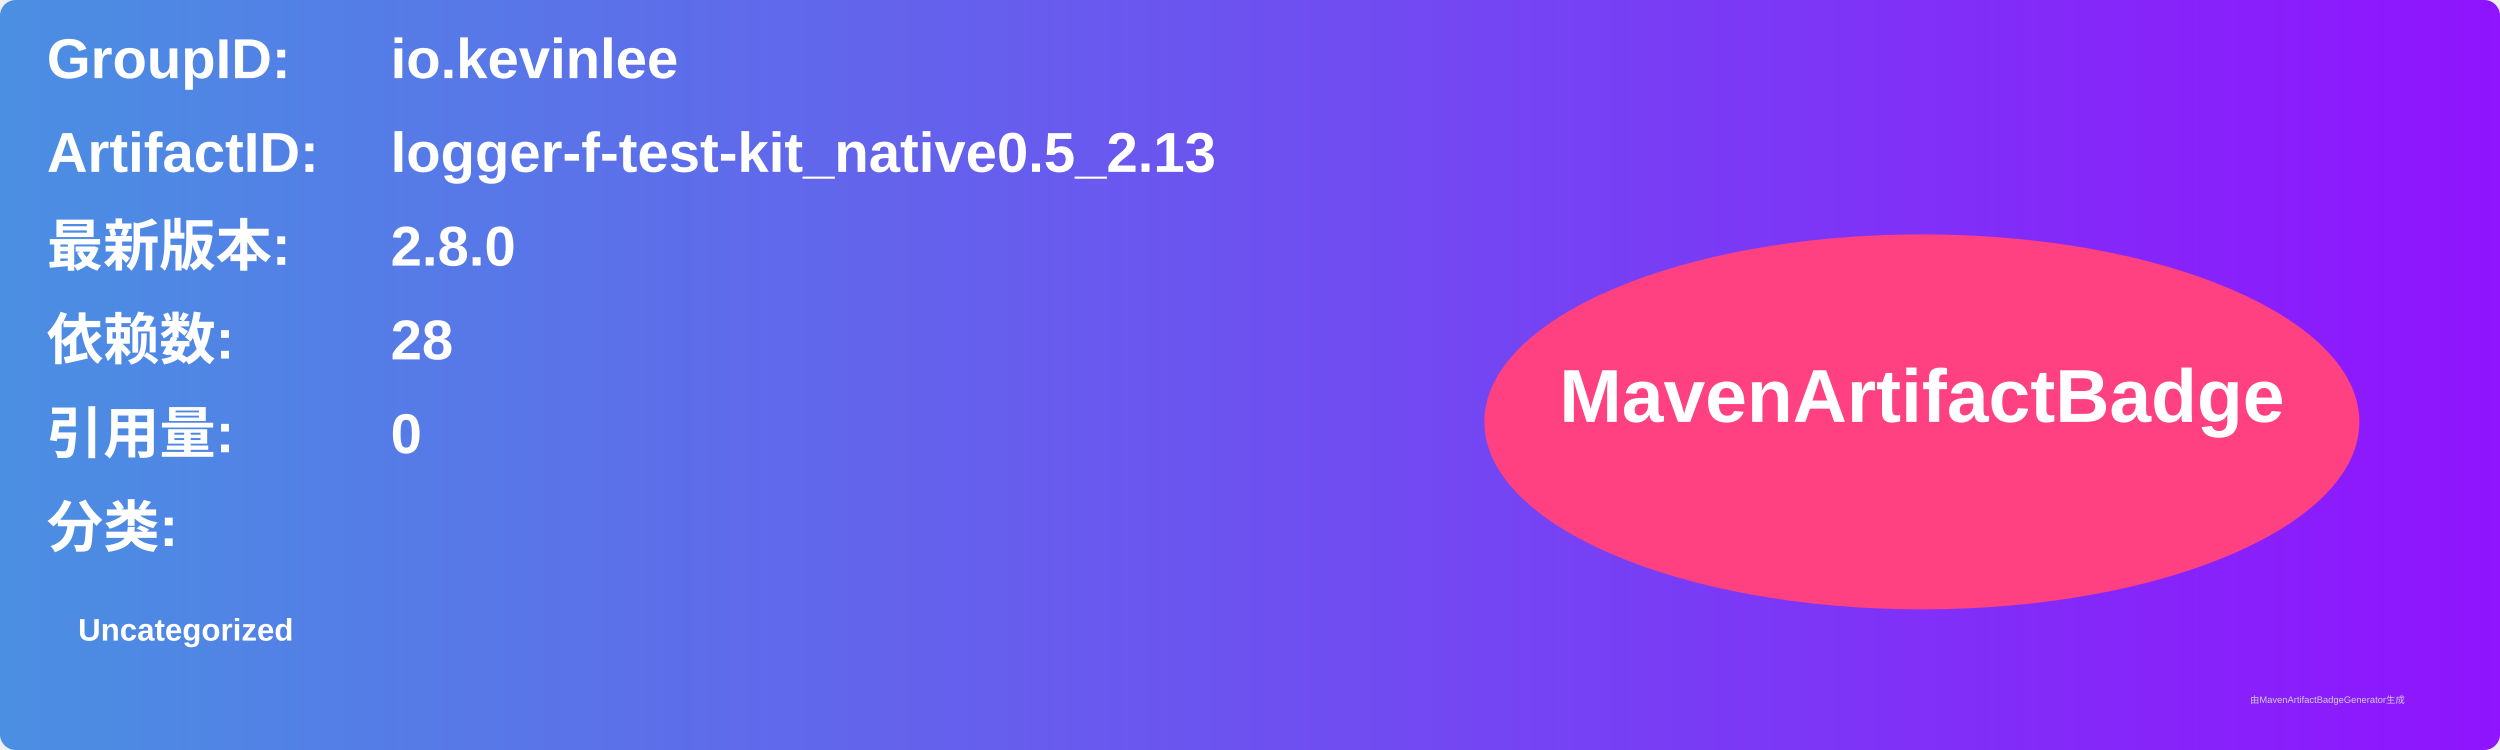
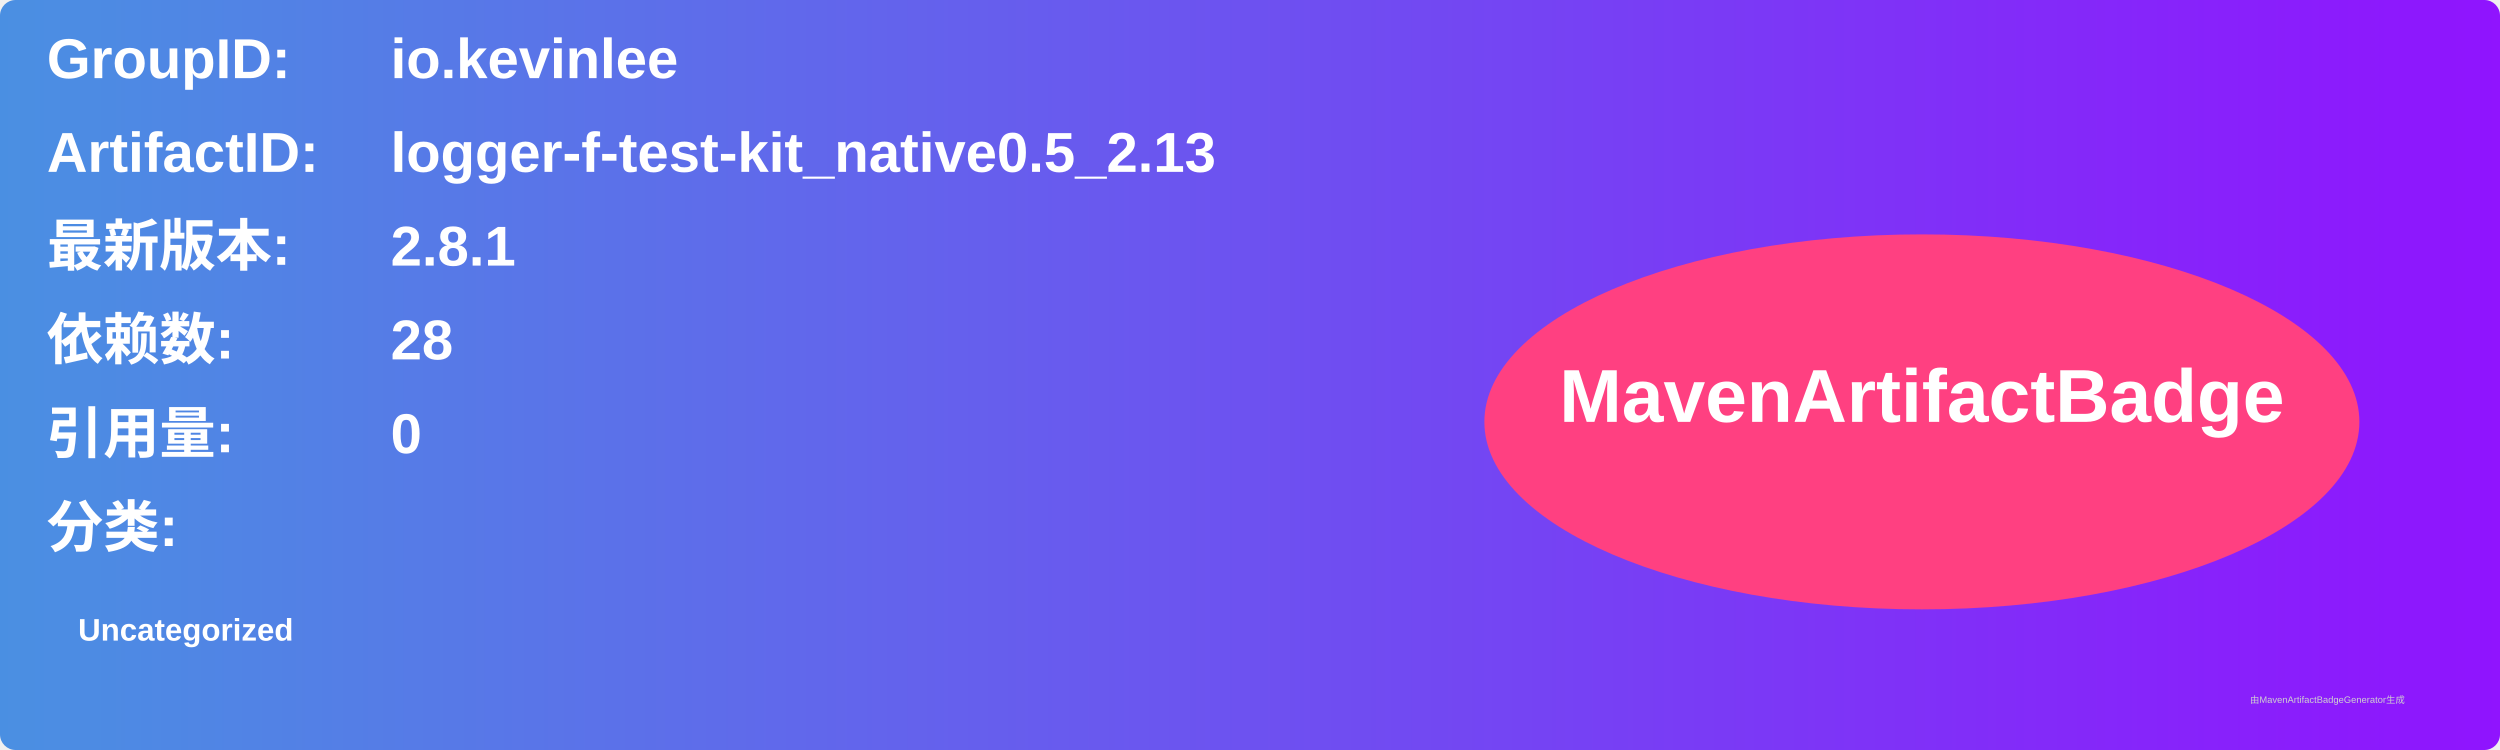
<svg xmlns="http://www.w3.org/2000/svg" width="800" height="240" viewBox="0 0 800 240">
  <linearGradient id="grad" x1="0%" y1="0%" x2="100%" y2="0%">
    <stop offset="0%" stop-color="#4a90e2" />
    <stop offset="100%" stop-color="#9013fe" />
  </linearGradient>
  <rect width="100%" height="100%" rx="5" ry="5" fill="url(#grad)" />
  <g transform="translate(15, 15)">
    <text x="0" y="10" font-family="Arial" font-size="18" fill="white" font-weight="bold" width="260">GroupID:</text>
    <text x="110" y="10" font-family="Arial" font-size="18" fill="white" font-weight="bold" width="460">io.kevinlee</text>
    <text x="0" y="40" font-family="Arial" font-size="18" fill="white" font-weight="bold" width="260">ArtifactID:</text>
    <text x="110" y="40" font-family="Arial" font-size="18" fill="white" font-weight="bold" width="460">logger-f-test-kit_native0.5_2.13</text>
    <text x="0" y="70" font-family="Arial" font-size="18" fill="white" font-weight="bold">最新版本:</text>
    <text x="110" y="70" font-family="Arial" font-size="18" fill="white" font-weight="bold">
-       <tspan font-weight="bold">2.8.0</tspan>
+       <tspan font-weight="bold">2.8.1</tspan>
    </text>
    <text x="0" y="100" font-family="Arial" font-size="18" fill="white" font-weight="bold">依赖数: </text>
    <text x="110" y="100" font-family="Arial" font-size="18" fill="white">
      <tspan font-weight="bold">28</tspan>
    </text>
    <text x="0" y="130" font-family="Arial" font-size="18" fill="white" font-weight="bold">引用量: </text>
    <text x="110" y="130" font-family="Arial" font-size="18" fill="white">
      <tspan font-weight="bold">0</tspan>
    </text>
    <text x="0" y="160" font-family="Arial" font-size="18" fill="white" font-weight="bold">分类:</text>
    <text x="10" y="190" font-family="Arial" font-size="10" fill="white">
      <tspan font-weight="bold">Uncategorized</tspan>
    </text>
    <ellipse cx="600" cy="120" rx="140" ry="60" fill="#ff4081" />
    <text x="600" y="120" text-anchor="middle" font-family="Arial" font-size="24" fill="white" font-weight="bold">MavenArtifactBadge</text>
  </g>
  <text x="720" y="225" font-family="Arial" font-size="3" fill="#d0d0d0">由MavenArtifactBadgeGenerator生成</text>
</svg>
